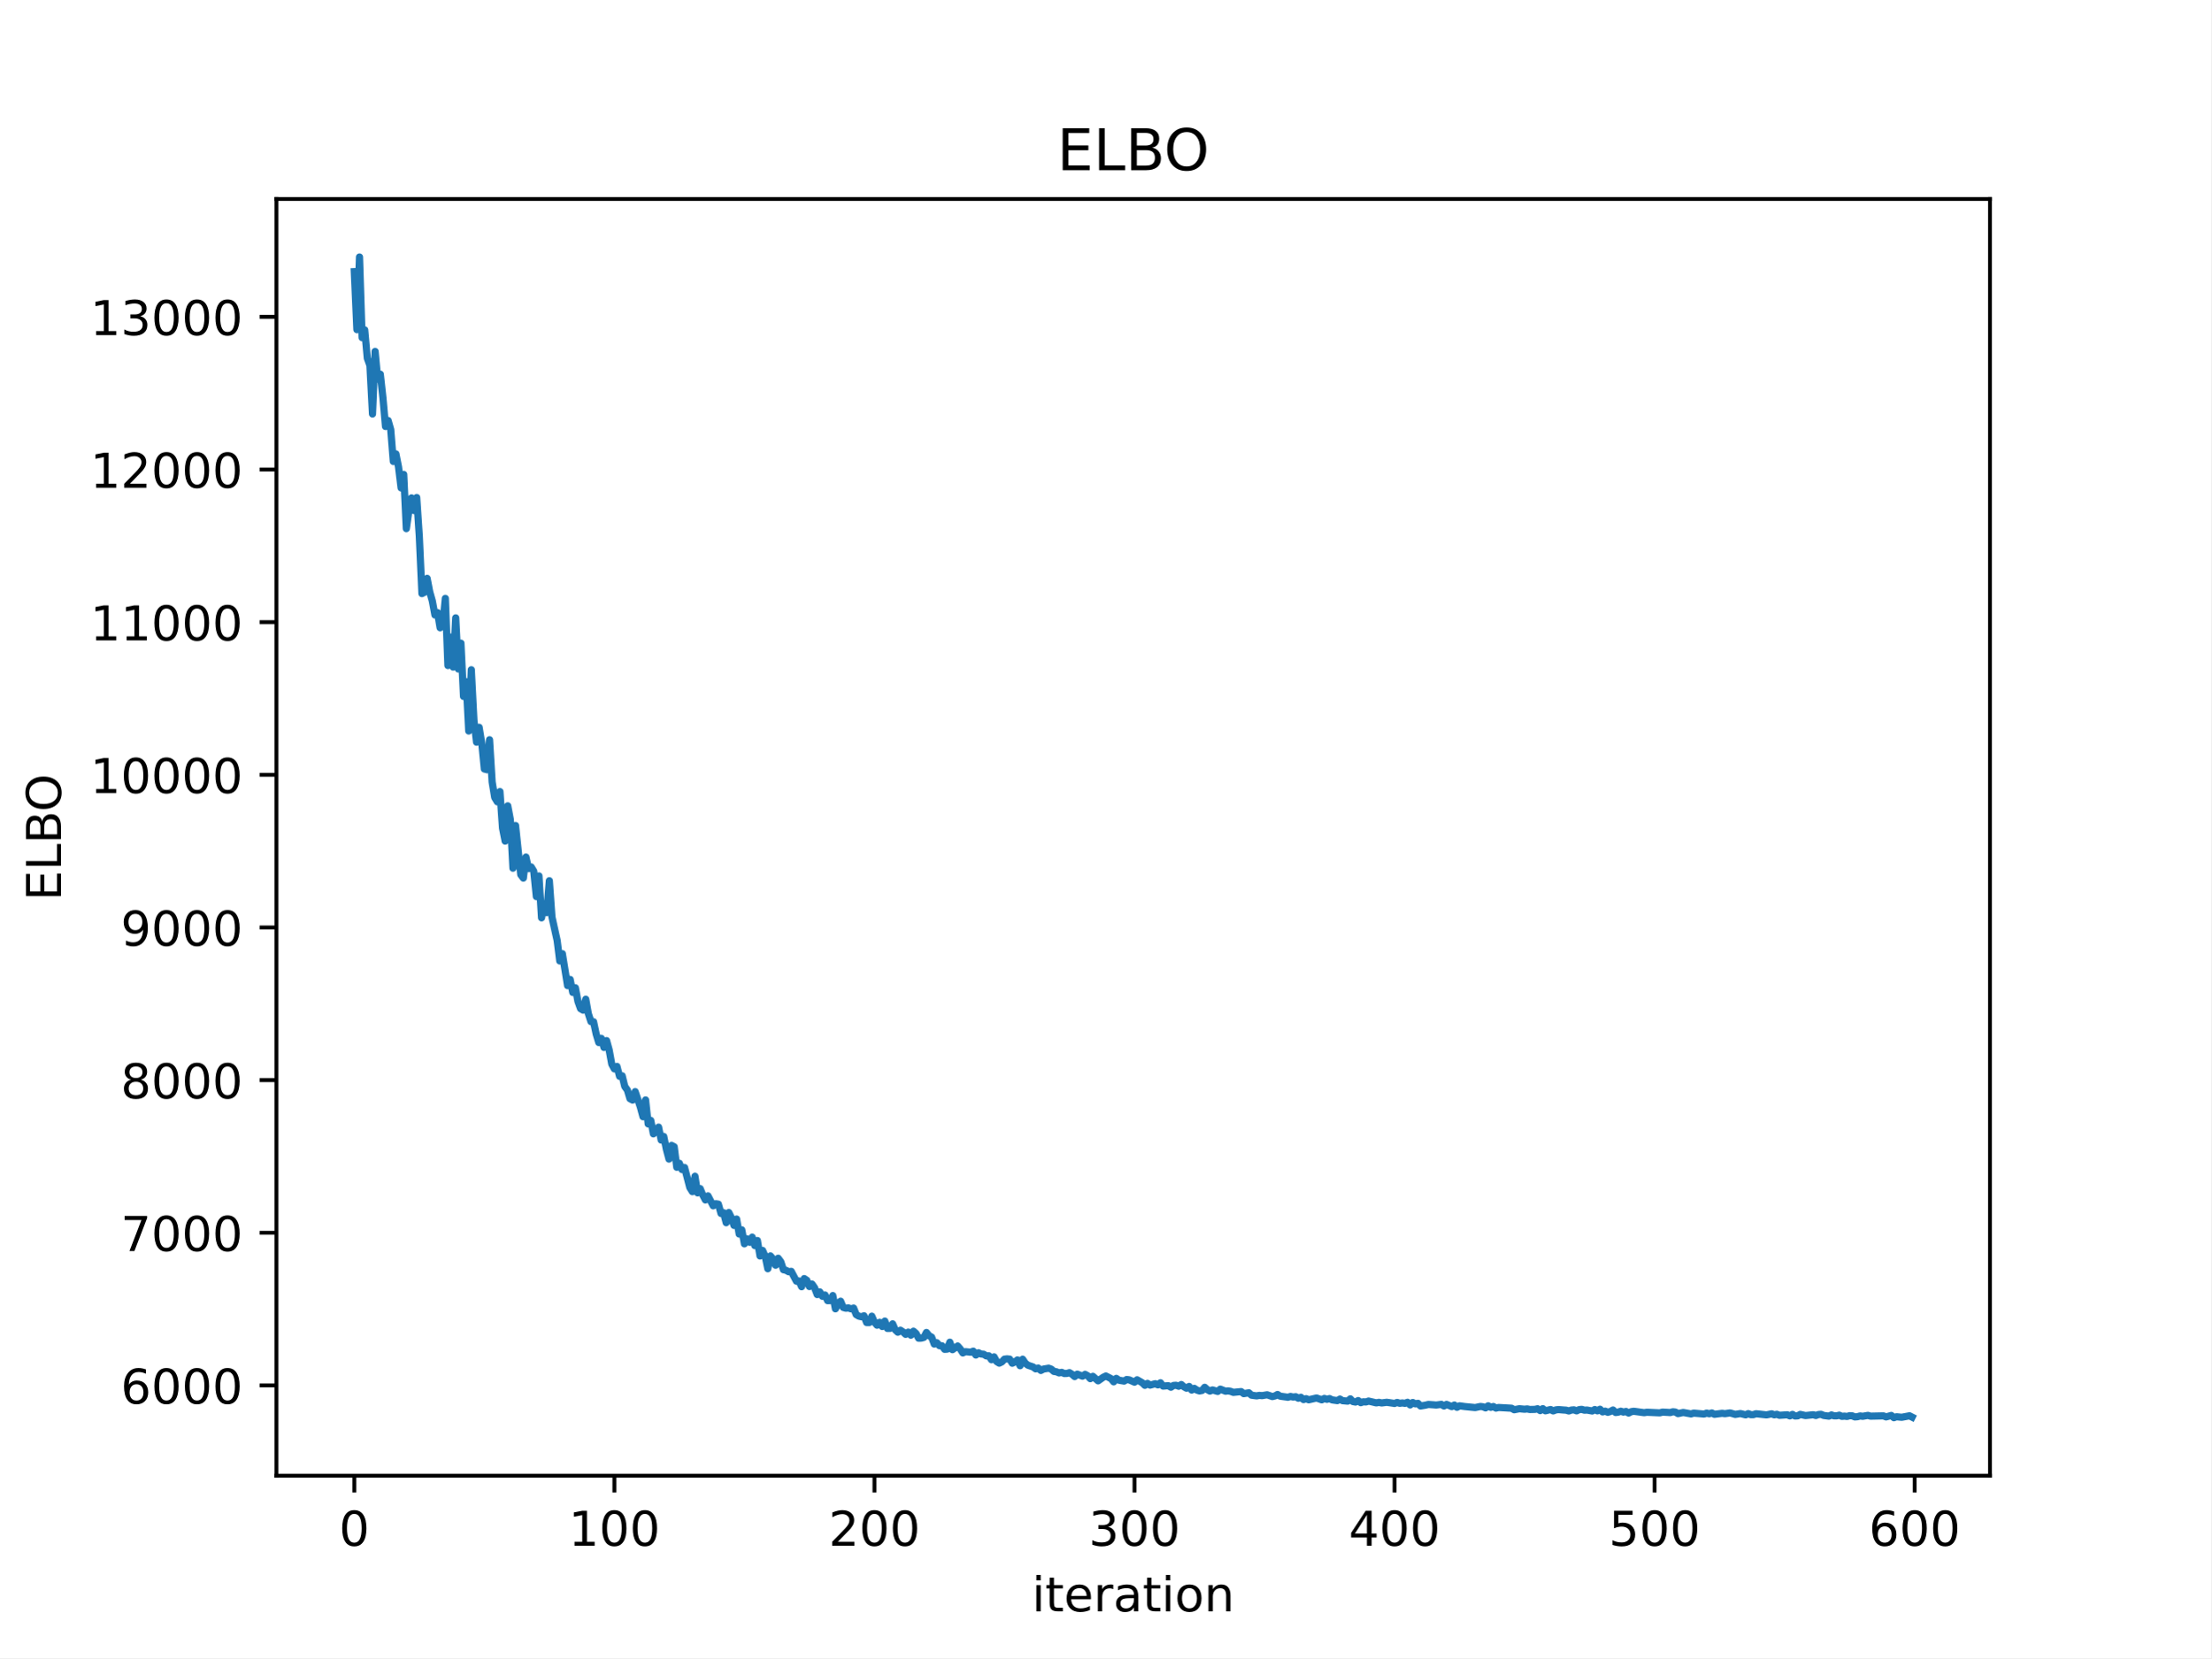
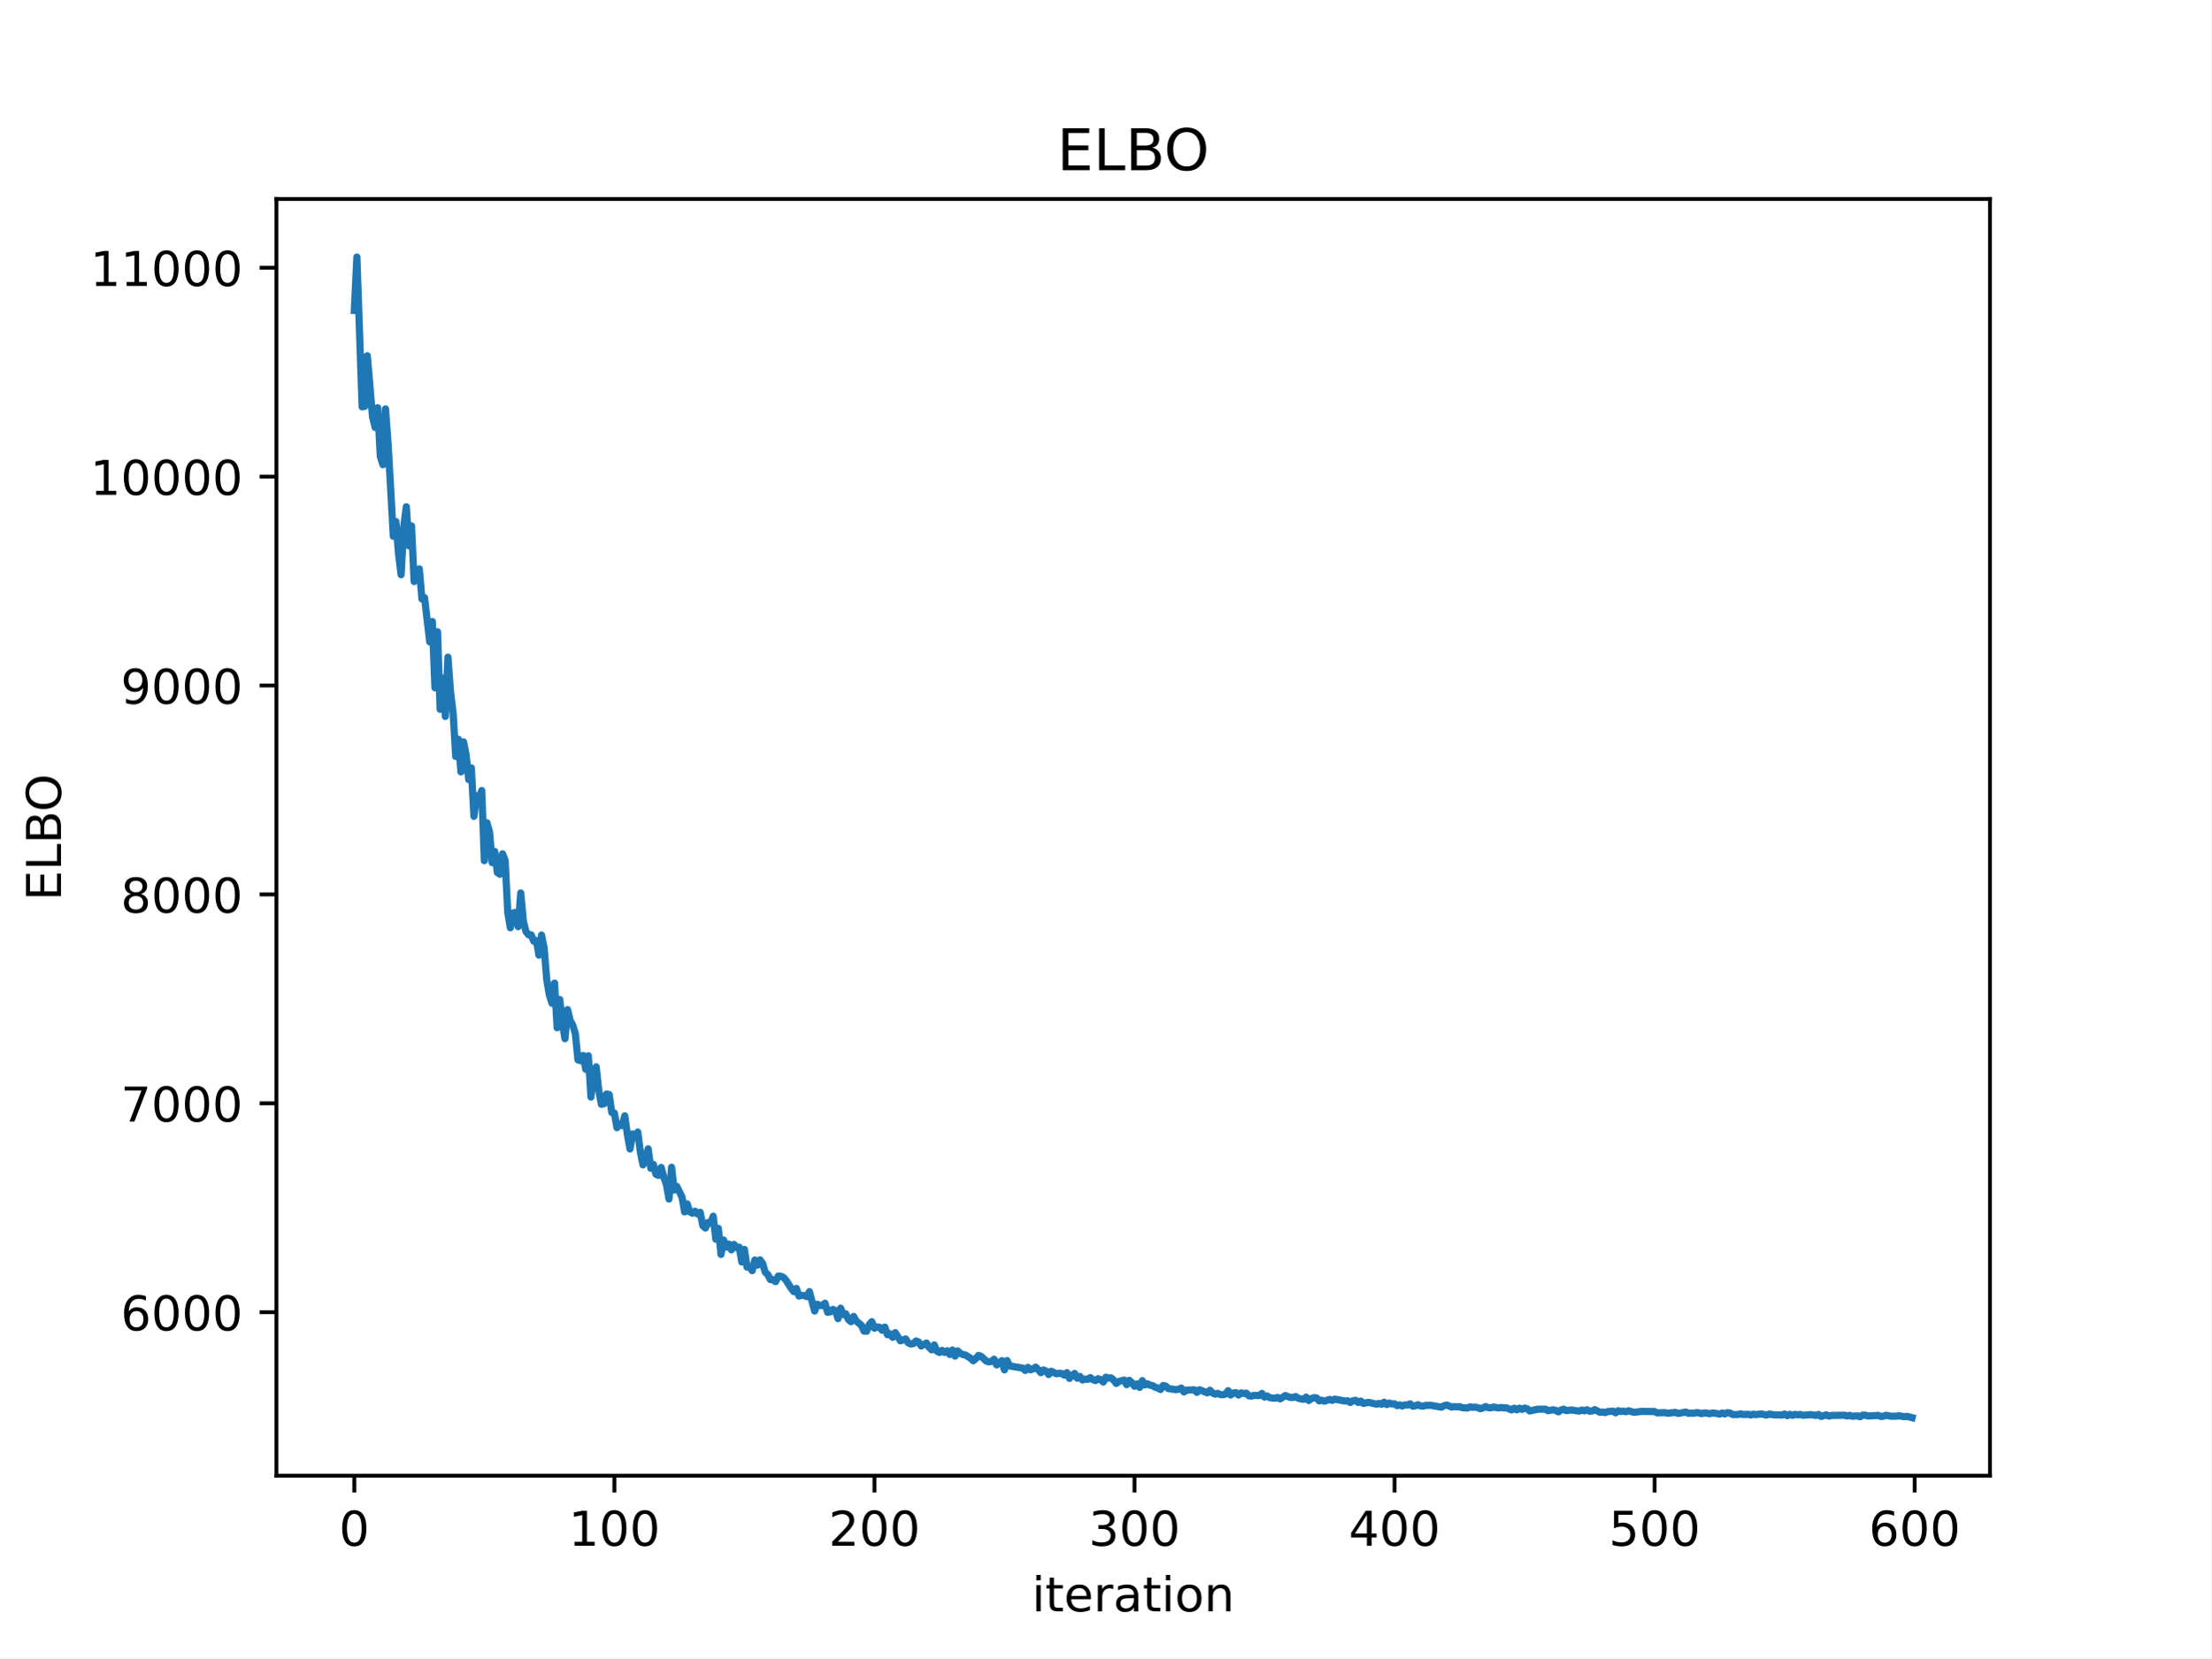
<svg xmlns="http://www.w3.org/2000/svg" xmlns:xlink="http://www.w3.org/1999/xlink" width="460.8pt" height="345.6pt" viewBox="0 0 460.8 345.6" version="1.1">
  <defs>
    <style type="text/css">*{stroke-linejoin: round; stroke-linecap: butt}</style>
  </defs>
  <g id="figure_1">
    <g id="patch_1">
      <path d="M 0 345.6  L 460.8 345.6  L 460.8 0  L 0 0  z " style="fill: #ffffff" />
    </g>
    <g id="axes_1">
      <g id="patch_2">
        <path d="M 57.6 307.584  L 414.72 307.584  L 414.72 41.472  L 57.6 41.472  z " style="fill: #ffffff" />
      </g>
      <g id="matplotlib.axis_1">
        <g id="xtick_1">
          <g id="line2d_1">
            <defs>
-               <path id="mdaf44a5dc9" d="M 0 0  L 0 3.5  " style="stroke: #000000; stroke-width: 0.8" />
+               <path id="m69a21ba078" d="M 0 0  L 0 3.5  " style="stroke: #000000; stroke-width: 0.8" />
            </defs>
            <g>
-               <use xlink:href="#mdaf44a5dc9" x="73.833" y="307.584" style="stroke: #000000; stroke-width: 0.8" />
+               <use xlink:href="#m69a21ba078" x="73.833" y="307.584" style="stroke: #000000; stroke-width: 0.8" />
            </g>
          </g>
          <g id="text_1">
            <g transform="translate(70.65148 322.1824) scale(0.1 -0.1)">
              <defs>
                <path id="DejaVuSans-30" d="M 2034 4250  Q 1547 4250 1301 3770  Q 1056 3291 1056 2328  Q 1056 1369 1301 889  Q 1547 409 2034 409  Q 2525 409 2770 889  Q 3016 1369 3016 2328  Q 3016 3291 2770 3770  Q 2525 4250 2034 4250  z M 2034 4750  Q 2819 4750 3233 4129  Q 3647 3509 3647 2328  Q 3647 1150 3233 529  Q 2819 -91 2034 -91  Q 1250 -91 836 529  Q 422 1150 422 2328  Q 422 3509 836 4129  Q 1250 4750 2034 4750  z " transform="scale(0.015625)" />
              </defs>
              <use xlink:href="#DejaVuSans-30" />
            </g>
          </g>
        </g>
        <g id="xtick_2">
          <g id="line2d_2">
            <g>
-               <use xlink:href="#mdaf44a5dc9" x="128.032" y="307.584" style="stroke: #000000; stroke-width: 0.8" />
+               <use xlink:href="#m69a21ba078" x="128.032" y="307.584" style="stroke: #000000; stroke-width: 0.8" />
            </g>
          </g>
          <g id="text_2">
            <g transform="translate(118.4884 322.1824) scale(0.1 -0.1)">
              <defs>
                <path id="DejaVuSans-31" d="M 794 531  L 1825 531  L 1825 4091  L 703 3866  L 703 4441  L 1819 4666  L 2450 4666  L 2450 531  L 3481 531  L 3481 0  L 794 0  L 794 531  z " transform="scale(0.015625)" />
              </defs>
              <use xlink:href="#DejaVuSans-31" />
              <use xlink:href="#DejaVuSans-30" transform="translate(63.62305 0)" />
              <use xlink:href="#DejaVuSans-30" transform="translate(127.2461 0)" />
            </g>
          </g>
        </g>
        <g id="xtick_3">
          <g id="line2d_3">
            <g>
-               <use xlink:href="#mdaf44a5dc9" x="182.232" y="307.584" style="stroke: #000000; stroke-width: 0.8" />
+               <use xlink:href="#m69a21ba078" x="182.232" y="307.584" style="stroke: #000000; stroke-width: 0.8" />
            </g>
          </g>
          <g id="text_3">
            <g transform="translate(172.6878 322.1824) scale(0.1 -0.1)">
              <defs>
                <path id="DejaVuSans-32" d="M 1228 531  L 3431 531  L 3431 0  L 469 0  L 469 531  Q 828 903 1448 1529  Q 2069 2156 2228 2338  Q 2531 2678 2651 2914  Q 2772 3150 2772 3378  Q 2772 3750 2511 3984  Q 2250 4219 1831 4219  Q 1534 4219 1204 4116  Q 875 4013 500 3803  L 500 4441  Q 881 4594 1212 4672  Q 1544 4750 1819 4750  Q 2544 4750 2975 4387  Q 3406 4025 3406 3419  Q 3406 3131 3298 2873  Q 3191 2616 2906 2266  Q 2828 2175 2409 1742  Q 1991 1309 1228 531  z " transform="scale(0.015625)" />
              </defs>
              <use xlink:href="#DejaVuSans-32" />
              <use xlink:href="#DejaVuSans-30" transform="translate(63.62305 0)" />
              <use xlink:href="#DejaVuSans-30" transform="translate(127.2461 0)" />
            </g>
          </g>
        </g>
        <g id="xtick_4">
          <g id="line2d_4">
            <g>
-               <use xlink:href="#mdaf44a5dc9" x="236.431" y="307.584" style="stroke: #000000; stroke-width: 0.8" />
+               <use xlink:href="#m69a21ba078" x="236.431" y="307.584" style="stroke: #000000; stroke-width: 0.8" />
            </g>
          </g>
          <g id="text_4">
            <g transform="translate(226.8872 322.1824) scale(0.1 -0.1)">
              <defs>
                <path id="DejaVuSans-33" d="M 2597 2516  Q 3050 2419 3304 2112  Q 3559 1806 3559 1356  Q 3559 666 3084 287  Q 2609 -91 1734 -91  Q 1441 -91 1130 -33  Q 819 25 488 141  L 488 750  Q 750 597 1062 519  Q 1375 441 1716 441  Q 2309 441 2620 675  Q 2931 909 2931 1356  Q 2931 1769 2642 2001  Q 2353 2234 1838 2234  L 1294 2234  L 1294 2753  L 1863 2753  Q 2328 2753 2575 2939  Q 2822 3125 2822 3475  Q 2822 3834 2567 4026  Q 2313 4219 1838 4219  Q 1578 4219 1281 4162  Q 984 4106 628 3988  L 628 4550  Q 988 4650 1302 4700  Q 1616 4750 1894 4750  Q 2613 4750 3031 4423  Q 3450 4097 3450 3541  Q 3450 3153 3228 2886  Q 3006 2619 2597 2516  z " transform="scale(0.015625)" />
              </defs>
              <use xlink:href="#DejaVuSans-33" />
              <use xlink:href="#DejaVuSans-30" transform="translate(63.62305 0)" />
              <use xlink:href="#DejaVuSans-30" transform="translate(127.2461 0)" />
            </g>
          </g>
        </g>
        <g id="xtick_5">
          <g id="line2d_5">
            <g>
-               <use xlink:href="#mdaf44a5dc9" x="290.63" y="307.584" style="stroke: #000000; stroke-width: 0.8" />
+               <use xlink:href="#m69a21ba078" x="290.63" y="307.584" style="stroke: #000000; stroke-width: 0.8" />
            </g>
          </g>
          <g id="text_5">
            <g transform="translate(281.0867 322.1824) scale(0.1 -0.1)">
              <defs>
                <path id="DejaVuSans-34" d="M 2419 4116  L 825 1625  L 2419 1625  L 2419 4116  z M 2253 4666  L 3047 4666  L 3047 1625  L 3713 1625  L 3713 1100  L 3047 1100  L 3047 0  L 2419 0  L 2419 1100  L 313 1100  L 313 1709  L 2253 4666  z " transform="scale(0.015625)" />
              </defs>
              <use xlink:href="#DejaVuSans-34" />
              <use xlink:href="#DejaVuSans-30" transform="translate(63.62305 0)" />
              <use xlink:href="#DejaVuSans-30" transform="translate(127.2461 0)" />
            </g>
          </g>
        </g>
        <g id="xtick_6">
          <g id="line2d_6">
            <g>
-               <use xlink:href="#mdaf44a5dc9" x="344.83" y="307.584" style="stroke: #000000; stroke-width: 0.8" />
+               <use xlink:href="#m69a21ba078" x="344.83" y="307.584" style="stroke: #000000; stroke-width: 0.8" />
            </g>
          </g>
          <g id="text_6">
            <g transform="translate(335.2861 322.1824) scale(0.1 -0.1)">
              <defs>
                <path id="DejaVuSans-35" d="M 691 4666  L 3169 4666  L 3169 4134  L 1269 4134  L 1269 2991  Q 1406 3038 1543 3061  Q 1681 3084 1819 3084  Q 2600 3084 3056 2656  Q 3513 2228 3513 1497  Q 3513 744 3044 326  Q 2575 -91 1722 -91  Q 1428 -91 1123 -41  Q 819 9 494 109  L 494 744  Q 775 591 1075 516  Q 1375 441 1709 441  Q 2250 441 2565 725  Q 2881 1009 2881 1497  Q 2881 1984 2565 2268  Q 2250 2553 1709 2553  Q 1456 2553 1204 2497  Q 953 2441 691 2322  L 691 4666  z " transform="scale(0.015625)" />
              </defs>
              <use xlink:href="#DejaVuSans-35" />
              <use xlink:href="#DejaVuSans-30" transform="translate(63.62305 0)" />
              <use xlink:href="#DejaVuSans-30" transform="translate(127.2461 0)" />
            </g>
          </g>
        </g>
        <g id="xtick_7">
          <g id="line2d_7">
            <g>
-               <use xlink:href="#mdaf44a5dc9" x="399.029" y="307.584" style="stroke: #000000; stroke-width: 0.8" />
+               <use xlink:href="#m69a21ba078" x="399.029" y="307.584" style="stroke: #000000; stroke-width: 0.8" />
            </g>
          </g>
          <g id="text_7">
            <g transform="translate(389.4855 322.1824) scale(0.1 -0.1)">
              <defs>
                <path id="DejaVuSans-36" d="M 2113 2584  Q 1688 2584 1439 2293  Q 1191 2003 1191 1497  Q 1191 994 1439 701  Q 1688 409 2113 409  Q 2538 409 2786 701  Q 3034 994 3034 1497  Q 3034 2003 2786 2293  Q 2538 2584 2113 2584  z M 3366 4563  L 3366 3988  Q 3128 4100 2886 4159  Q 2644 4219 2406 4219  Q 1781 4219 1451 3797  Q 1122 3375 1075 2522  Q 1259 2794 1537 2939  Q 1816 3084 2150 3084  Q 2853 3084 3261 2657  Q 3669 2231 3669 1497  Q 3669 778 3244 343  Q 2819 -91 2113 -91  Q 1303 -91 875 529  Q 447 1150 447 2328  Q 447 3434 972 4092  Q 1497 4750 2381 4750  Q 2619 4750 2861 4703  Q 3103 4656 3366 4563  z " transform="scale(0.015625)" />
              </defs>
              <use xlink:href="#DejaVuSans-36" />
              <use xlink:href="#DejaVuSans-30" transform="translate(63.62305 0)" />
              <use xlink:href="#DejaVuSans-30" transform="translate(127.2461 0)" />
            </g>
          </g>
        </g>
        <g id="text_8">
          <g transform="translate(215.0373 335.8606) scale(0.1 -0.1)">
            <defs>
              <path id="DejaVuSans-69" d="M 603 3500  L 1178 3500  L 1178 0  L 603 0  L 603 3500  z M 603 4863  L 1178 4863  L 1178 4134  L 603 4134  L 603 4863  z " transform="scale(0.015625)" />
              <path id="DejaVuSans-74" d="M 1172 4494  L 1172 3500  L 2356 3500  L 2356 3053  L 1172 3053  L 1172 1153  Q 1172 725 1289 603  Q 1406 481 1766 481  L 2356 481  L 2356 0  L 1766 0  Q 1100 0 847 248  Q 594 497 594 1153  L 594 3053  L 172 3053  L 172 3500  L 594 3500  L 594 4494  L 1172 4494  z " transform="scale(0.015625)" />
              <path id="DejaVuSans-65" d="M 3597 1894  L 3597 1613  L 953 1613  Q 991 1019 1311 708  Q 1631 397 2203 397  Q 2534 397 2845 478  Q 3156 559 3463 722  L 3463 178  Q 3153 47 2828 -22  Q 2503 -91 2169 -91  Q 1331 -91 842 396  Q 353 884 353 1716  Q 353 2575 817 3079  Q 1281 3584 2069 3584  Q 2775 3584 3186 3129  Q 3597 2675 3597 1894  z M 3022 2063  Q 3016 2534 2758 2815  Q 2500 3097 2075 3097  Q 1594 3097 1305 2825  Q 1016 2553 972 2059  L 3022 2063  z " transform="scale(0.015625)" />
              <path id="DejaVuSans-72" d="M 2631 2963  Q 2534 3019 2420 3045  Q 2306 3072 2169 3072  Q 1681 3072 1420 2755  Q 1159 2438 1159 1844  L 1159 0  L 581 0  L 581 3500  L 1159 3500  L 1159 2956  Q 1341 3275 1631 3429  Q 1922 3584 2338 3584  Q 2397 3584 2469 3576  Q 2541 3569 2628 3553  L 2631 2963  z " transform="scale(0.015625)" />
              <path id="DejaVuSans-61" d="M 2194 1759  Q 1497 1759 1228 1600  Q 959 1441 959 1056  Q 959 750 1161 570  Q 1363 391 1709 391  Q 2188 391 2477 730  Q 2766 1069 2766 1631  L 2766 1759  L 2194 1759  z M 3341 1997  L 3341 0  L 2766 0  L 2766 531  Q 2569 213 2275 61  Q 1981 -91 1556 -91  Q 1019 -91 701 211  Q 384 513 384 1019  Q 384 1609 779 1909  Q 1175 2209 1959 2209  L 2766 2209  L 2766 2266  Q 2766 2663 2505 2880  Q 2244 3097 1772 3097  Q 1472 3097 1187 3025  Q 903 2953 641 2809  L 641 3341  Q 956 3463 1253 3523  Q 1550 3584 1831 3584  Q 2591 3584 2966 3190  Q 3341 2797 3341 1997  z " transform="scale(0.015625)" />
              <path id="DejaVuSans-6f" d="M 1959 3097  Q 1497 3097 1228 2736  Q 959 2375 959 1747  Q 959 1119 1226 758  Q 1494 397 1959 397  Q 2419 397 2687 759  Q 2956 1122 2956 1747  Q 2956 2369 2687 2733  Q 2419 3097 1959 3097  z M 1959 3584  Q 2709 3584 3137 3096  Q 3566 2609 3566 1747  Q 3566 888 3137 398  Q 2709 -91 1959 -91  Q 1206 -91 779 398  Q 353 888 353 1747  Q 353 2609 779 3096  Q 1206 3584 1959 3584  z " transform="scale(0.015625)" />
              <path id="DejaVuSans-6e" d="M 3513 2113  L 3513 0  L 2938 0  L 2938 2094  Q 2938 2591 2744 2837  Q 2550 3084 2163 3084  Q 1697 3084 1428 2787  Q 1159 2491 1159 1978  L 1159 0  L 581 0  L 581 3500  L 1159 3500  L 1159 2956  Q 1366 3272 1645 3428  Q 1925 3584 2291 3584  Q 2894 3584 3203 3211  Q 3513 2838 3513 2113  z " transform="scale(0.015625)" />
            </defs>
            <use xlink:href="#DejaVuSans-69" />
            <use xlink:href="#DejaVuSans-74" transform="translate(27.7832 0)" />
            <use xlink:href="#DejaVuSans-65" transform="translate(66.99219 0)" />
            <use xlink:href="#DejaVuSans-72" transform="translate(128.5156 0)" />
            <use xlink:href="#DejaVuSans-61" transform="translate(169.6289 0)" />
            <use xlink:href="#DejaVuSans-74" transform="translate(230.9082 0)" />
            <use xlink:href="#DejaVuSans-69" transform="translate(270.1172 0)" />
            <use xlink:href="#DejaVuSans-6f" transform="translate(297.9004 0)" />
            <use xlink:href="#DejaVuSans-6e" transform="translate(359.082 0)" />
          </g>
        </g>
      </g>
      <g id="matplotlib.axis_2">
        <g id="ytick_1">
          <g id="line2d_8">
            <defs>
-               <path id="mf89d19ddee" d="M 0 0  L -3.5 0  " style="stroke: #000000; stroke-width: 0.8" />
+               <path id="mdd7644c241" d="M 0 0  L -3.5 0  " style="stroke: #000000; stroke-width: 0.8" />
            </defs>
            <g>
-               <use xlink:href="#mf89d19ddee" x="57.6" y="288.767" style="stroke: #000000; stroke-width: 0.8" />
+               <use xlink:href="#mdd7644c241" x="57.6" y="273.509" style="stroke: #000000; stroke-width: 0.8" />
            </g>
          </g>
          <g id="text_9">
-             <g transform="translate(25.15 292.5659) scale(0.1 -0.1)">
+             <g transform="translate(25.15 277.308) scale(0.1 -0.1)">
              <use xlink:href="#DejaVuSans-36" />
              <use xlink:href="#DejaVuSans-30" transform="translate(63.62305 0)" />
              <use xlink:href="#DejaVuSans-30" transform="translate(127.2461 0)" />
              <use xlink:href="#DejaVuSans-30" transform="translate(190.8691 0)" />
            </g>
          </g>
        </g>
        <g id="ytick_2">
          <g id="line2d_9">
            <g>
-               <use xlink:href="#mf89d19ddee" x="57.6" y="256.948" style="stroke: #000000; stroke-width: 0.8" />
+               <use xlink:href="#mdd7644c241" x="57.6" y="229.966" style="stroke: #000000; stroke-width: 0.8" />
            </g>
          </g>
          <g id="text_10">
-             <g transform="translate(25.15 260.7472) scale(0.1 -0.1)">
+             <g transform="translate(25.15 233.7649) scale(0.1 -0.1)">
              <defs>
                <path id="DejaVuSans-37" d="M 525 4666  L 3525 4666  L 3525 4397  L 1831 0  L 1172 0  L 2766 4134  L 525 4134  L 525 4666  z " transform="scale(0.015625)" />
              </defs>
              <use xlink:href="#DejaVuSans-37" />
              <use xlink:href="#DejaVuSans-30" transform="translate(63.62305 0)" />
              <use xlink:href="#DejaVuSans-30" transform="translate(127.2461 0)" />
              <use xlink:href="#DejaVuSans-30" transform="translate(190.8691 0)" />
            </g>
          </g>
        </g>
        <g id="ytick_3">
          <g id="line2d_10">
            <g>
-               <use xlink:href="#mf89d19ddee" x="57.6" y="225.129" style="stroke: #000000; stroke-width: 0.8" />
+               <use xlink:href="#mdd7644c241" x="57.6" y="186.423" style="stroke: #000000; stroke-width: 0.8" />
            </g>
          </g>
          <g id="text_11">
-             <g transform="translate(25.15 228.9285) scale(0.1 -0.1)">
+             <g transform="translate(25.15 190.2218) scale(0.1 -0.1)">
              <defs>
                <path id="DejaVuSans-38" d="M 2034 2216  Q 1584 2216 1326 1975  Q 1069 1734 1069 1313  Q 1069 891 1326 650  Q 1584 409 2034 409  Q 2484 409 2743 651  Q 3003 894 3003 1313  Q 3003 1734 2745 1975  Q 2488 2216 2034 2216  z M 1403 2484  Q 997 2584 770 2862  Q 544 3141 544 3541  Q 544 4100 942 4425  Q 1341 4750 2034 4750  Q 2731 4750 3128 4425  Q 3525 4100 3525 3541  Q 3525 3141 3298 2862  Q 3072 2584 2669 2484  Q 3125 2378 3379 2068  Q 3634 1759 3634 1313  Q 3634 634 3220 271  Q 2806 -91 2034 -91  Q 1263 -91 848 271  Q 434 634 434 1313  Q 434 1759 690 2068  Q 947 2378 1403 2484  z M 1172 3481  Q 1172 3119 1398 2916  Q 1625 2713 2034 2713  Q 2441 2713 2670 2916  Q 2900 3119 2900 3481  Q 2900 3844 2670 4047  Q 2441 4250 2034 4250  Q 1625 4250 1398 4047  Q 1172 3844 1172 3481  z " transform="scale(0.015625)" />
              </defs>
              <use xlink:href="#DejaVuSans-38" />
              <use xlink:href="#DejaVuSans-30" transform="translate(63.62305 0)" />
              <use xlink:href="#DejaVuSans-30" transform="translate(127.2461 0)" />
              <use xlink:href="#DejaVuSans-30" transform="translate(190.8691 0)" />
            </g>
          </g>
        </g>
        <g id="ytick_4">
          <g id="line2d_11">
            <g>
-               <use xlink:href="#mf89d19ddee" x="57.6" y="193.311" style="stroke: #000000; stroke-width: 0.8" />
+               <use xlink:href="#mdd7644c241" x="57.6" y="142.88" style="stroke: #000000; stroke-width: 0.8" />
            </g>
          </g>
          <g id="text_12">
-             <g transform="translate(25.15 197.1098) scale(0.1 -0.1)">
+             <g transform="translate(25.15 146.6787) scale(0.1 -0.1)">
              <defs>
                <path id="DejaVuSans-39" d="M 703 97  L 703 672  Q 941 559 1184 500  Q 1428 441 1663 441  Q 2288 441 2617 861  Q 2947 1281 2994 2138  Q 2813 1869 2534 1725  Q 2256 1581 1919 1581  Q 1219 1581 811 2004  Q 403 2428 403 3163  Q 403 3881 828 4315  Q 1253 4750 1959 4750  Q 2769 4750 3195 4129  Q 3622 3509 3622 2328  Q 3622 1225 3098 567  Q 2575 -91 1691 -91  Q 1453 -91 1209 -44  Q 966 3 703 97  z M 1959 2075  Q 2384 2075 2632 2365  Q 2881 2656 2881 3163  Q 2881 3666 2632 3958  Q 2384 4250 1959 4250  Q 1534 4250 1286 3958  Q 1038 3666 1038 3163  Q 1038 2656 1286 2365  Q 1534 2075 1959 2075  z " transform="scale(0.015625)" />
              </defs>
              <use xlink:href="#DejaVuSans-39" />
              <use xlink:href="#DejaVuSans-30" transform="translate(63.62305 0)" />
              <use xlink:href="#DejaVuSans-30" transform="translate(127.2461 0)" />
              <use xlink:href="#DejaVuSans-30" transform="translate(190.8691 0)" />
            </g>
          </g>
        </g>
        <g id="ytick_5">
          <g id="line2d_12">
            <g>
-               <use xlink:href="#mf89d19ddee" x="57.6" y="161.492" style="stroke: #000000; stroke-width: 0.8" />
+               <use xlink:href="#mdd7644c241" x="57.6" y="99.336" style="stroke: #000000; stroke-width: 0.8" />
            </g>
          </g>
          <g id="text_13">
-             <g transform="translate(18.7875 165.2911) scale(0.1 -0.1)">
+             <g transform="translate(18.7875 103.1357) scale(0.1 -0.1)">
              <use xlink:href="#DejaVuSans-31" />
              <use xlink:href="#DejaVuSans-30" transform="translate(63.62305 0)" />
              <use xlink:href="#DejaVuSans-30" transform="translate(127.2461 0)" />
              <use xlink:href="#DejaVuSans-30" transform="translate(190.8691 0)" />
              <use xlink:href="#DejaVuSans-30" transform="translate(254.4922 0)" />
            </g>
          </g>
        </g>
        <g id="ytick_6">
          <g id="line2d_13">
            <g>
-               <use xlink:href="#mf89d19ddee" x="57.6" y="129.673" style="stroke: #000000; stroke-width: 0.8" />
+               <use xlink:href="#mdd7644c241" x="57.6" y="55.793" style="stroke: #000000; stroke-width: 0.8" />
            </g>
          </g>
          <g id="text_14">
-             <g transform="translate(18.7875 133.4724) scale(0.1 -0.1)">
+             <g transform="translate(18.7875 59.59259) scale(0.1 -0.1)">
              <use xlink:href="#DejaVuSans-31" />
              <use xlink:href="#DejaVuSans-31" transform="translate(63.62305 0)" />
              <use xlink:href="#DejaVuSans-30" transform="translate(127.2461 0)" />
              <use xlink:href="#DejaVuSans-30" transform="translate(190.8691 0)" />
              <use xlink:href="#DejaVuSans-30" transform="translate(254.4922 0)" />
            </g>
          </g>
        </g>
-         <g id="ytick_7">
-           <g id="line2d_14">
-             <g>
-               <use xlink:href="#mf89d19ddee" x="57.6" y="97.855" style="stroke: #000000; stroke-width: 0.8" />
-             </g>
-           </g>
-           <g id="text_15">
-             <g transform="translate(18.7875 101.6537) scale(0.1 -0.1)">
-               <use xlink:href="#DejaVuSans-31" />
-               <use xlink:href="#DejaVuSans-32" transform="translate(63.62305 0)" />
-               <use xlink:href="#DejaVuSans-30" transform="translate(127.2461 0)" />
-               <use xlink:href="#DejaVuSans-30" transform="translate(190.8691 0)" />
-               <use xlink:href="#DejaVuSans-30" transform="translate(254.4922 0)" />
-             </g>
-           </g>
-         </g>
-         <g id="ytick_8">
-           <g id="line2d_15">
-             <g>
-               <use xlink:href="#mf89d19ddee" x="57.6" y="66.036" style="stroke: #000000; stroke-width: 0.8" />
-             </g>
-           </g>
-           <g id="text_16">
-             <g transform="translate(18.7875 69.83505) scale(0.1 -0.1)">
-               <use xlink:href="#DejaVuSans-31" />
-               <use xlink:href="#DejaVuSans-33" transform="translate(63.62305 0)" />
-               <use xlink:href="#DejaVuSans-30" transform="translate(127.2461 0)" />
-               <use xlink:href="#DejaVuSans-30" transform="translate(190.8691 0)" />
-               <use xlink:href="#DejaVuSans-30" transform="translate(254.4922 0)" />
-             </g>
-           </g>
-         </g>
-         <g id="text_17">
+         <g id="text_15">
          <g transform="translate(12.70781 187.7522) rotate(-90) scale(0.1 -0.1)">
            <defs>
              <path id="DejaVuSans-45" d="M 628 4666  L 3578 4666  L 3578 4134  L 1259 4134  L 1259 2753  L 3481 2753  L 3481 2222  L 1259 2222  L 1259 531  L 3634 531  L 3634 0  L 628 0  L 628 4666  z " transform="scale(0.015625)" />
              <path id="DejaVuSans-4c" d="M 628 4666  L 1259 4666  L 1259 531  L 3531 531  L 3531 0  L 628 0  L 628 4666  z " transform="scale(0.015625)" />
              <path id="DejaVuSans-42" d="M 1259 2228  L 1259 519  L 2272 519  Q 2781 519 3026 730  Q 3272 941 3272 1375  Q 3272 1813 3026 2020  Q 2781 2228 2272 2228  L 1259 2228  z M 1259 4147  L 1259 2741  L 2194 2741  Q 2656 2741 2882 2914  Q 3109 3088 3109 3444  Q 3109 3797 2882 3972  Q 2656 4147 2194 4147  L 1259 4147  z M 628 4666  L 2241 4666  Q 2963 4666 3353 4366  Q 3744 4066 3744 3513  Q 3744 3084 3544 2831  Q 3344 2578 2956 2516  Q 3422 2416 3680 2098  Q 3938 1781 3938 1306  Q 3938 681 3513 340  Q 3088 0 2303 0  L 628 0  L 628 4666  z " transform="scale(0.015625)" />
              <path id="DejaVuSans-4f" d="M 2522 4238  Q 1834 4238 1429 3725  Q 1025 3213 1025 2328  Q 1025 1447 1429 934  Q 1834 422 2522 422  Q 3209 422 3611 934  Q 4013 1447 4013 2328  Q 4013 3213 3611 3725  Q 3209 4238 2522 4238  z M 2522 4750  Q 3503 4750 4090 4092  Q 4678 3434 4678 2328  Q 4678 1225 4090 567  Q 3503 -91 2522 -91  Q 1538 -91 948 565  Q 359 1222 359 2328  Q 359 3434 948 4092  Q 1538 4750 2522 4750  z " transform="scale(0.015625)" />
            </defs>
            <use xlink:href="#DejaVuSans-45" />
            <use xlink:href="#DejaVuSans-4c" transform="translate(63.18359 0)" />
            <use xlink:href="#DejaVuSans-42" transform="translate(118.8965 0)" />
            <use xlink:href="#DejaVuSans-4f" transform="translate(185.75 0)" />
          </g>
        </g>
      </g>
-       <g id="line2d_16">
-         <path d="M 73.833 56.619  L 74.375 68.7  L 74.917 53.568  L 75.459 70.369  L 76.001 68.75  L 76.543 74.669  L 77.085 76.164  L 77.627 86.284  L 78.169 73.24  L 78.711 79.031  L 79.253 77.984  L 79.795 82.891  L 80.337 88.897  L 80.879 87.639  L 81.421 89.533  L 81.963 96.174  L 82.505 94.605  L 83.047 97.332  L 83.589 101.694  L 84.131 98.874  L 84.673 110.175  L 85.215 106.398  L 85.757 103.769  L 86.299 106.413  L 86.841 103.69  L 87.383 111.798  L 87.925 123.723  L 88.467 123.44  L 89.009 120.549  L 89.551 123.362  L 90.093 125.268  L 90.635 128.173  L 91.177 127.679  L 91.719 130.842  L 92.261 130.303  L 92.803 124.72  L 93.345 138.718  L 93.887 132.782  L 94.429 139.034  L 94.971 128.783  L 95.512 139.437  L 96.054 134.05  L 96.596 145.151  L 97.138 142.072  L 97.68 152.367  L 98.222 139.595  L 98.764 150.12  L 99.306 154.684  L 99.848 151.588  L 100.39 154.884  L 100.932 160.281  L 101.474 160.436  L 102.016 154.186  L 102.558 162.985  L 103.1 166.223  L 103.642 167.123  L 104.184 164.99  L 104.726 172.615  L 105.268 175.31  L 105.81 167.957  L 106.352 170.812  L 106.894 180.962  L 107.436 172.059  L 108.52 182.296  L 109.062 183.021  L 109.604 178.633  L 110.146 181.05  L 110.688 180.689  L 111.23 181.577  L 111.772 186.867  L 112.314 182.568  L 112.856 191.304  L 113.398 188.383  L 113.94 190.211  L 114.482 183.568  L 115.024 191.142  L 116.108 196.018  L 116.65 200.3  L 117.192 198.773  L 118.276 205.439  L 118.818 204.142  L 119.36 206.862  L 119.902 205.885  L 120.444 208.731  L 120.986 210.24  L 121.528 210.548  L 122.07 208.276  L 122.612 211.291  L 123.154 212.942  L 123.696 212.964  L 124.238 215.509  L 124.78 217.295  L 125.322 216.439  L 125.864 218.323  L 126.406 216.89  L 126.948 218.843  L 127.49 221.801  L 128.032 222.794  L 128.574 222.277  L 129.116 224.344  L 129.658 224.231  L 130.2 226.449  L 130.742 227.205  L 131.284 229.002  L 131.826 229.293  L 132.368 227.531  L 133.452 230.751  L 133.994 232.76  L 134.536 229.263  L 135.078 234.259  L 135.62 233.535  L 136.162 236.324  L 136.704 235.777  L 137.246 234.926  L 137.788 237.624  L 138.33 236.885  L 138.872 239.57  L 139.414 241.589  L 139.956 238.738  L 140.498 239.019  L 141.04 243.303  L 141.582 242.461  L 142.124 243.776  L 142.666 243.352  L 143.75 247.52  L 144.292 248.382  L 144.834 245.172  L 145.376 248.637  L 145.918 247.753  L 146.46 249.08  L 147.002 250.111  L 147.544 249.255  L 148.628 251.332  L 149.17 250.898  L 149.712 250.984  L 150.254 252.927  L 150.796 252.762  L 151.338 254.854  L 151.88 252.726  L 152.422 253.826  L 152.964 255.414  L 153.506 254.086  L 154.048 257.211  L 154.59 256.338  L 155.132 259.256  L 155.674 258.214  L 156.216 258.935  L 156.758 257.866  L 157.3 259.626  L 157.842 258.56  L 158.384 261.783  L 158.926 260.634  L 159.468 261.865  L 160.01 264.448  L 160.552 261.768  L 161.094 262.41  L 161.636 263.714  L 162.178 262.26  L 162.72 262.988  L 163.262 264.65  L 163.804 264.77  L 164.346 265.07  L 164.888 264.983  L 165.972 267.041  L 166.514 266.993  L 167.056 268.191  L 167.598 266.494  L 168.14 266.857  L 168.682 268.156  L 169.224 267.638  L 169.766 268.424  L 170.308 269.829  L 170.85 269.274  L 171.392 270.188  L 171.934 269.915  L 172.476 271.103  L 173.018 271.081  L 173.56 270.04  L 174.102 272.798  L 174.644 271.705  L 175.186 271.213  L 175.728 272.515  L 176.27 272.68  L 176.812 272.612  L 177.354 272.808  L 177.896 272.647  L 178.438 274.011  L 178.98 274.326  L 179.522 274.454  L 180.064 274.251  L 180.606 275.665  L 181.148 275.677  L 181.69 274.332  L 182.232 275.58  L 182.774 276.214  L 183.316 275.612  L 183.858 276.486  L 184.4 275.362  L 184.942 276.894  L 185.484 276.886  L 186.026 275.931  L 186.568 277.178  L 187.11 277.679  L 187.652 277.261  L 188.194 277.617  L 188.736 278.123  L 189.277 277.65  L 189.819 278.305  L 190.361 277.463  L 190.903 277.932  L 191.445 278.933  L 191.987 278.916  L 192.529 278.767  L 193.071 277.727  L 193.613 278.415  L 194.155 278.703  L 194.697 280.15  L 195.239 279.87  L 195.781 280.488  L 196.323 280.507  L 196.865 281.243  L 197.407 281.202  L 197.949 279.757  L 198.491 281.317  L 199.575 280.549  L 200.117 281.165  L 200.659 281.997  L 201.201 281.731  L 202.285 281.847  L 202.827 281.629  L 203.369 282.434  L 203.911 281.959  L 204.453 282.231  L 204.995 282.261  L 205.537 282.609  L 206.079 282.594  L 206.621 283.411  L 207.163 282.812  L 207.705 283.792  L 208.247 284.127  L 208.789 283.864  L 209.331 283.291  L 209.873 283.227  L 210.415 283.287  L 210.957 284.143  L 211.499 283.871  L 212.041 283.455  L 212.583 284.66  L 213.125 283.31  L 213.667 284.125  L 214.209 284.552  L 215.293 284.918  L 215.835 285.319  L 216.377 285.154  L 216.919 285.647  L 217.461 285.362  L 218.545 285.176  L 219.087 285.374  L 219.629 285.846  L 220.171 285.925  L 220.713 286.161  L 221.255 286.04  L 221.797 286.285  L 222.339 286.268  L 222.881 286.108  L 223.423 286.449  L 223.965 286.924  L 224.507 286.419  L 225.591 286.845  L 226.133 286.461  L 226.675 286.754  L 227.217 287.355  L 227.759 286.867  L 228.843 287.812  L 229.927 287.06  L 230.469 286.805  L 231.553 287.355  L 232.095 288.017  L 232.637 287.295  L 233.179 287.675  L 234.263 287.87  L 234.805 287.53  L 235.347 287.612  L 236.431 288.094  L 236.973 287.593  L 238.057 288.218  L 238.599 288.749  L 239.141 288.343  L 239.683 288.707  L 240.767 288.41  L 241.309 288.658  L 241.851 288.214  L 242.393 288.91  L 243.477 288.819  L 244.019 289.142  L 244.561 288.771  L 245.103 288.73  L 245.645 288.939  L 246.187 288.58  L 246.729 289.043  L 247.271 289.35  L 247.813 288.976  L 248.355 289.738  L 248.897 289.377  L 249.439 289.748  L 249.981 289.925  L 250.523 289.817  L 251.065 289.156  L 251.607 289.644  L 252.149 289.954  L 252.691 289.707  L 253.775 290.026  L 254.317 289.541  L 255.401 289.975  L 255.943 289.907  L 256.485 290.006  L 257.027 290.219  L 258.653 290.052  L 259.195 290.48  L 260.279 290.304  L 260.821 290.806  L 261.905 290.952  L 262.447 290.837  L 262.989 290.9  L 264.073 290.719  L 265.157 291.091  L 265.699 290.963  L 266.241 290.654  L 266.783 291.008  L 268.409 291.238  L 268.951 291.067  L 269.493 291.198  L 270.035 291.119  L 270.577 291.444  L 271.119 291.243  L 271.661 291.723  L 272.203 291.527  L 272.745 291.765  L 274.371 291.388  L 275.455 291.773  L 275.997 291.475  L 276.539 291.669  L 277.081 291.51  L 277.623 291.786  L 278.707 291.936  L 279.249 291.612  L 279.791 291.947  L 280.875 292.045  L 281.417 291.568  L 281.959 292.132  L 282.501 292.235  L 283.043 291.925  L 283.584 292.361  L 284.126 292.174  L 284.668 292.217  L 285.21 292.025  L 286.836 292.408  L 287.378 292.292  L 287.92 292.422  L 289.004 292.281  L 290.63 292.526  L 291.172 292.313  L 291.714 292.5  L 292.256 292.419  L 292.798 292.505  L 293.34 292.28  L 293.882 292.837  L 294.424 292.327  L 294.966 292.615  L 295.508 292.499  L 296.05 293.064  L 297.134 292.872  L 297.676 292.733  L 298.76 292.812  L 299.302 292.86  L 300.386 292.713  L 300.928 293.059  L 301.47 292.722  L 302.554 293.189  L 303.096 292.853  L 303.638 293.333  L 304.18 293.019  L 305.264 293.172  L 307.432 293.386  L 308.516 293.153  L 309.058 293.217  L 309.6 293.449  L 310.142 293.016  L 310.684 293.338  L 311.226 293.162  L 311.768 293.498  L 312.31 293.363  L 315.02 293.521  L 315.562 293.834  L 316.646 293.624  L 317.73 293.729  L 318.272 293.662  L 318.814 293.781  L 319.898 293.755  L 320.44 293.63  L 320.982 294.013  L 321.524 293.609  L 322.066 294.057  L 323.15 293.788  L 323.692 294.082  L 324.234 293.867  L 324.776 293.799  L 325.86 293.891  L 326.402 293.925  L 326.944 294.094  L 327.486 293.898  L 328.028 293.858  L 328.57 294.071  L 329.112 293.804  L 329.654 293.753  L 330.196 293.933  L 330.738 293.9  L 331.822 294.1  L 332.364 293.786  L 332.906 294.067  L 333.448 293.724  L 333.99 294.289  L 334.532 294.127  L 335.074 294.373  L 335.616 294.199  L 336.158 293.892  L 336.7 294.413  L 337.242 294.341  L 337.784 294.14  L 338.326 294.333  L 338.868 294.197  L 339.41 294.532  L 339.952 294.242  L 340.494 294.155  L 342.662 294.457  L 343.204 294.36  L 345.914 294.489  L 346.456 294.332  L 347.54 294.392  L 348.082 294.433  L 348.624 294.259  L 349.166 294.319  L 349.708 294.649  L 350.792 294.407  L 352.418 294.713  L 352.96 294.542  L 355.128 294.738  L 355.67 294.538  L 356.212 294.68  L 356.754 294.509  L 357.296 294.791  L 358.922 294.58  L 359.464 294.666  L 360.548 294.498  L 361.632 294.815  L 362.716 294.63  L 363.8 294.908  L 364.342 294.647  L 364.884 294.871  L 365.426 294.858  L 365.968 294.669  L 368.136 294.911  L 369.22 294.686  L 369.762 294.898  L 370.304 294.782  L 370.846 294.999  L 372.472 294.887  L 373.014 295.119  L 373.556 294.804  L 374.098 295.14  L 374.64 295.111  L 375.182 294.805  L 376.266 295.052  L 377.891 294.876  L 378.433 295.042  L 378.975 294.835  L 379.517 294.793  L 380.059 295.026  L 381.143 295.174  L 381.685 294.923  L 382.227 295.11  L 382.769 295.107  L 383.311 294.97  L 383.853 295.216  L 384.395 295.166  L 384.937 295.236  L 385.479 295.072  L 386.021 295.109  L 386.563 295.328  L 387.105 295.287  L 387.647 295.126  L 388.189 295.204  L 389.273 295.009  L 389.815 295.173  L 392.525 295.114  L 393.067 295.329  L 394.151 295.025  L 394.693 295.488  L 395.235 295.295  L 396.319 295.404  L 397.945 295.096  L 398.487 295.374  L 398.487 295.374  " clip-path="url(#p9cfe0d78e1)" style="fill: none; stroke: #1f77b4; stroke-width: 1.5; stroke-linecap: square" />
+       <g id="line2d_14">
+         <path d="M 73.833 64.699  L 74.375 53.568  L 75.459 84.783  L 76.001 84.693  L 76.543 74.148  L 77.627 86.828  L 78.169 89.086  L 78.711 84.984  L 79.253 95.098  L 79.795 96.857  L 80.337 85.224  L 80.879 92.542  L 81.963 111.779  L 82.505 108.706  L 83.047 115.448  L 83.589 119.785  L 84.131 109.745  L 84.673 105.624  L 85.215 113.743  L 85.757 109.606  L 86.299 121.208  L 86.841 119.606  L 87.383 118.568  L 87.925 124.832  L 88.467 124.563  L 89.551 133.788  L 90.093 129.537  L 90.635 143.353  L 91.177 131.679  L 91.719 147.844  L 92.261 141.321  L 92.803 149.326  L 93.345 136.967  L 93.887 144.233  L 94.429 148.647  L 94.971 157.674  L 95.512 154.062  L 96.054 160.892  L 96.596 154.629  L 97.138 157.349  L 97.68 162.483  L 98.222 160.042  L 98.764 170.151  L 99.306 165.819  L 99.848 166.71  L 100.39 164.773  L 100.932 179.39  L 101.474 171.484  L 102.016 173.41  L 102.558 179.801  L 103.1 177.467  L 103.642 181.857  L 104.184 182.237  L 104.726 177.958  L 105.268 179.335  L 105.81 190.142  L 106.352 193.381  L 106.894 190.291  L 107.436 190.172  L 107.978 193.141  L 108.52 186.117  L 109.062 192.01  L 109.604 194.152  L 110.146 194.84  L 110.688 194.846  L 111.23 196.171  L 111.772 196.036  L 112.314 199.083  L 112.856 194.892  L 113.398 197.644  L 113.94 204.239  L 114.482 207.382  L 115.024 209.11  L 115.566 204.907  L 116.108 214.215  L 116.65 208.331  L 117.192 213.192  L 117.734 216.501  L 118.276 210.432  L 118.818 212.674  L 119.36 213.675  L 119.902 215.446  L 120.444 220.918  L 120.986 221.095  L 121.528 219.99  L 122.07 222.872  L 122.612 220.06  L 123.154 228.664  L 123.696 223.41  L 124.238 222.362  L 124.78 227.265  L 125.322 230.167  L 125.864 230.054  L 126.406 228.033  L 126.948 228.138  L 127.49 231.876  L 128.032 231.998  L 128.574 235.043  L 129.116 234.291  L 129.658 234.61  L 130.2 232.574  L 130.742 236.469  L 131.284 239.475  L 131.826 236.348  L 132.368 237.03  L 132.91 235.956  L 133.452 240.114  L 133.994 242.804  L 134.536 241.574  L 135.078 239.452  L 135.62 243.509  L 136.162 242.696  L 136.704 244.764  L 137.246 244.98  L 137.788 243.336  L 138.33 245.384  L 138.872 246.881  L 139.414 249.916  L 139.956 243.295  L 140.498 248.037  L 141.04 247.285  L 142.124 249.487  L 142.666 252.603  L 143.208 250.926  L 143.75 252.576  L 144.292 252.879  L 144.834 252.452  L 145.376 253.047  L 145.918 252.684  L 146.46 255.459  L 147.002 255.968  L 147.544 254.804  L 148.086 254.972  L 148.628 253.494  L 149.17 258.286  L 149.712 256.045  L 150.254 261.463  L 150.796 258.458  L 151.338 259.933  L 151.88 259.313  L 152.422 260.506  L 152.964 259.374  L 153.506 260.053  L 154.048 259.955  L 154.59 263.047  L 155.132 260.415  L 155.674 264.114  L 156.216 264.047  L 156.758 264.851  L 157.3 262.63  L 157.842 263.702  L 158.384 262.598  L 158.926 263.328  L 159.468 265.162  L 160.01 265.662  L 160.552 266.707  L 161.094 266.724  L 161.636 267.146  L 162.178 265.986  L 162.72 266.006  L 163.262 266.236  L 163.804 266.838  L 164.888 268.532  L 165.43 269.228  L 165.972 268.551  L 166.514 270.14  L 167.056 269.98  L 167.598 270.024  L 168.14 270.266  L 168.682 269.216  L 169.766 273.265  L 170.308 271.833  L 170.85 272.102  L 171.392 272.138  L 171.934 271.627  L 172.476 273.525  L 173.018 273.441  L 173.56 272.917  L 174.102 273.18  L 174.644 274.853  L 175.186 272.662  L 175.728 273.998  L 176.27 273.845  L 176.812 275.024  L 177.354 275.492  L 177.896 274.392  L 178.438 275.336  L 179.522 276.228  L 180.064 277.45  L 180.606 277.474  L 181.148 276.076  L 181.69 275.483  L 182.232 276.843  L 182.774 276.577  L 183.316 276.655  L 183.858 277.28  L 184.4 276.608  L 184.942 278.19  L 185.484 278.005  L 186.026 278.738  L 186.568 277.769  L 187.652 279.466  L 188.736 279.08  L 189.277 279.882  L 189.819 280.145  L 190.361 280.044  L 190.903 279.502  L 191.445 279.722  L 191.987 280.547  L 193.071 279.925  L 193.613 280.819  L 194.155 281.346  L 194.697 280.322  L 195.239 281.607  L 195.781 281.908  L 196.323 281.464  L 196.865 281.899  L 197.407 281.538  L 197.949 282.323  L 198.491 281.38  L 199.033 282.657  L 199.575 281.579  L 200.117 282.083  L 200.659 282.332  L 201.201 282.427  L 202.285 283.106  L 202.827 283.629  L 203.369 283.165  L 203.911 282.512  L 204.453 282.696  L 205.537 283.69  L 206.079 283.856  L 206.621 283.772  L 207.163 283.308  L 207.705 284.493  L 208.789 283.598  L 209.331 285.53  L 209.873 283.586  L 210.415 284.71  L 213.125 285.155  L 213.667 285.646  L 214.209 285  L 214.751 285.514  L 215.293 285.333  L 215.835 284.958  L 216.377 285.464  L 216.919 286.123  L 217.461 285.556  L 218.003 285.785  L 218.545 286.496  L 219.087 285.808  L 220.171 286.345  L 220.713 286.23  L 221.255 286.281  L 221.797 286.624  L 222.339 286.101  L 222.881 287.303  L 223.423 286.64  L 223.965 286.269  L 224.507 287.272  L 225.049 286.891  L 225.591 287.638  L 226.133 287.441  L 226.675 287.504  L 227.217 287.136  L 227.759 287.561  L 228.301 287.759  L 228.843 287.375  L 229.385 287.571  L 229.927 288.059  L 230.469 287.049  L 231.011 287.246  L 231.553 287.19  L 232.095 287.653  L 232.637 288.355  L 233.179 287.937  L 234.263 287.647  L 234.805 288.611  L 235.347 287.708  L 235.889 288.205  L 236.431 288.941  L 236.973 288.445  L 237.515 289.181  L 238.057 287.77  L 238.599 288.667  L 239.141 288.429  L 239.683 288.731  L 240.225 288.818  L 240.767 289.162  L 241.309 289.312  L 241.851 289.618  L 242.393 288.786  L 242.935 288.906  L 243.477 289.421  L 245.103 289.656  L 245.645 289.56  L 246.187 289.32  L 246.729 290.125  L 247.271 289.74  L 248.897 289.682  L 249.439 290.215  L 249.981 289.656  L 251.607 290.327  L 252.149 289.773  L 252.691 290.318  L 253.233 290.595  L 253.775 290.411  L 254.317 290.669  L 254.859 290.715  L 255.401 290.573  L 255.943 289.868  L 256.485 290.769  L 257.027 290.356  L 257.569 290.278  L 258.111 290.774  L 258.653 290.33  L 259.195 290.455  L 259.737 290.378  L 260.279 290.947  L 260.821 290.997  L 261.363 290.834  L 262.447 290.883  L 262.989 290.435  L 263.531 291.199  L 264.073 290.961  L 264.615 291.314  L 265.699 291.447  L 266.241 291.268  L 266.783 291.57  L 267.867 290.877  L 268.951 291.292  L 269.493 291.288  L 270.035 291.085  L 270.577 291.457  L 271.661 291.67  L 272.203 291.199  L 272.745 291.916  L 273.287 291.515  L 273.829 291.313  L 274.371 291.369  L 274.913 291.982  L 275.455 291.849  L 275.997 292.055  L 277.081 291.672  L 277.623 291.892  L 278.165 291.631  L 280.333 292.026  L 280.875 291.971  L 281.417 292.324  L 281.959 291.967  L 282.501 291.858  L 283.043 292.315  L 283.584 292.027  L 284.126 292.515  L 285.21 292.291  L 286.836 292.677  L 287.378 292.519  L 287.92 292.703  L 288.462 292.262  L 289.004 292.762  L 289.546 292.432  L 290.088 292.648  L 290.63 292.596  L 291.172 292.987  L 291.714 292.817  L 292.256 293.055  L 292.798 292.821  L 293.34 292.86  L 293.882 292.602  L 294.424 293.1  L 294.966 293.014  L 295.508 292.784  L 296.05 293.042  L 296.592 293.084  L 297.134 292.917  L 298.218 292.922  L 300.386 293.311  L 300.928 293.007  L 301.47 292.848  L 302.554 293.285  L 303.096 293.174  L 303.638 293.241  L 304.18 293.192  L 304.722 293.406  L 305.806 293.476  L 306.348 293.239  L 306.89 293.34  L 307.432 293.291  L 307.974 293.396  L 308.516 293.622  L 309.058 293.457  L 309.6 293.172  L 310.142 293.404  L 310.684 293.448  L 311.226 293.271  L 312.31 293.467  L 312.852 293.355  L 313.394 293.448  L 313.936 293.428  L 315.02 293.871  L 315.562 293.51  L 316.104 293.853  L 316.646 293.503  L 317.188 293.768  L 317.73 293.491  L 318.272 293.63  L 318.814 294.09  L 320.44 293.722  L 322.066 293.713  L 322.608 294.034  L 323.692 293.842  L 324.234 293.979  L 324.776 294.282  L 325.318 293.891  L 325.86 293.705  L 326.402 294.014  L 327.486 293.882  L 329.112 294.122  L 329.654 293.897  L 330.196 294.077  L 330.738 293.842  L 331.28 294.143  L 331.822 294.098  L 332.364 293.814  L 333.448 294.375  L 333.99 294.306  L 334.532 294.435  L 335.074 294.215  L 336.158 294.121  L 336.7 294.481  L 337.242 294.049  L 337.784 294.193  L 338.326 294.129  L 338.868 294.251  L 339.41 294.047  L 340.494 294.373  L 342.12 294.185  L 344.83 294.218  L 345.372 294.487  L 346.456 294.446  L 346.998 294.443  L 347.54 294.562  L 349.166 294.391  L 349.708 294.609  L 351.334 294.315  L 351.876 294.593  L 352.418 294.531  L 352.96 294.581  L 353.502 294.44  L 354.044 294.475  L 354.586 294.662  L 355.128 294.503  L 355.67 294.531  L 356.212 294.681  L 356.754 294.526  L 357.296 294.54  L 358.38 294.741  L 358.922 294.516  L 359.464 294.72  L 360.006 294.448  L 360.548 294.522  L 361.09 294.839  L 362.174 294.838  L 362.716 294.696  L 363.258 294.833  L 364.342 294.788  L 364.884 294.934  L 365.426 294.756  L 365.968 294.858  L 367.052 294.712  L 368.136 294.951  L 368.678 294.744  L 369.762 294.898  L 370.846 294.915  L 371.388 294.948  L 371.93 294.726  L 372.472 295.082  L 373.014 294.784  L 373.556 295.004  L 374.098 294.802  L 374.64 294.899  L 375.182 294.814  L 375.724 294.998  L 377.349 294.849  L 378.433 295.021  L 378.975 294.817  L 379.517 295.234  L 380.601 294.901  L 381.143 295.165  L 381.685 295.024  L 384.395 294.98  L 384.937 295.14  L 385.479 294.999  L 386.021 295.2  L 387.105 295.112  L 387.647 295.302  L 388.189 294.955  L 388.731 294.965  L 389.273 295.144  L 391.441 295.019  L 391.983 295.247  L 392.525 295.184  L 393.067 294.986  L 394.151 295.201  L 395.235 295.175  L 395.777 295.105  L 396.861 295.283  L 397.403 295.216  L 398.487 295.488  L 398.487 295.488  " clip-path="url(#p380baa1f32)" style="fill: none; stroke: #1f77b4; stroke-width: 1.5; stroke-linecap: square" />
      </g>
      <g id="patch_3">
        <path d="M 57.6 307.584  L 57.6 41.472  " style="fill: none; stroke: #000000; stroke-width: 0.8; stroke-linejoin: miter; stroke-linecap: square" />
      </g>
      <g id="patch_4">
        <path d="M 414.72 307.584  L 414.72 41.472  " style="fill: none; stroke: #000000; stroke-width: 0.8; stroke-linejoin: miter; stroke-linecap: square" />
      </g>
      <g id="patch_5">
        <path d="M 57.6 307.584  L 414.72 307.584  " style="fill: none; stroke: #000000; stroke-width: 0.8; stroke-linejoin: miter; stroke-linecap: square" />
      </g>
      <g id="patch_6">
        <path d="M 57.6 41.472  L 414.72 41.472  " style="fill: none; stroke: #000000; stroke-width: 0.8; stroke-linejoin: miter; stroke-linecap: square" />
      </g>
-       <g id="text_18">
+       <g id="text_16">
        <g transform="translate(220.2909 35.472) scale(0.12 -0.12)">
          <use xlink:href="#DejaVuSans-45" />
          <use xlink:href="#DejaVuSans-4c" transform="translate(63.18359 0)" />
          <use xlink:href="#DejaVuSans-42" transform="translate(118.8965 0)" />
          <use xlink:href="#DejaVuSans-4f" transform="translate(185.75 0)" />
        </g>
      </g>
    </g>
  </g>
  <defs>
-     <clipPath id="p9cfe0d78e1">
+     <clipPath id="p380baa1f32">
      <rect x="57.6" y="41.472" width="357.12" height="266.112" />
    </clipPath>
  </defs>
</svg>
